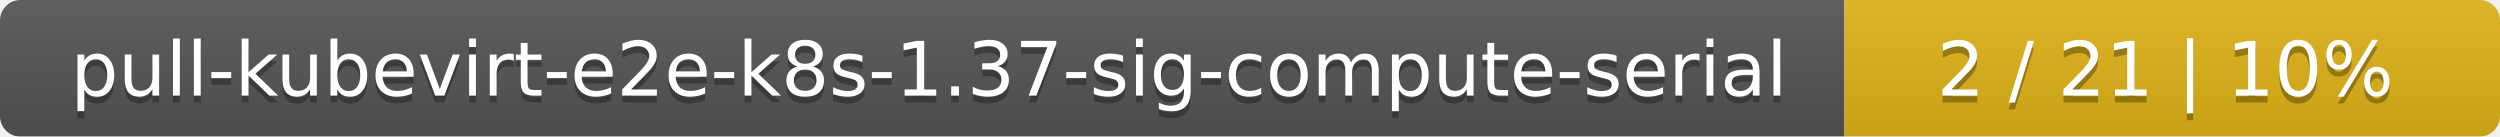
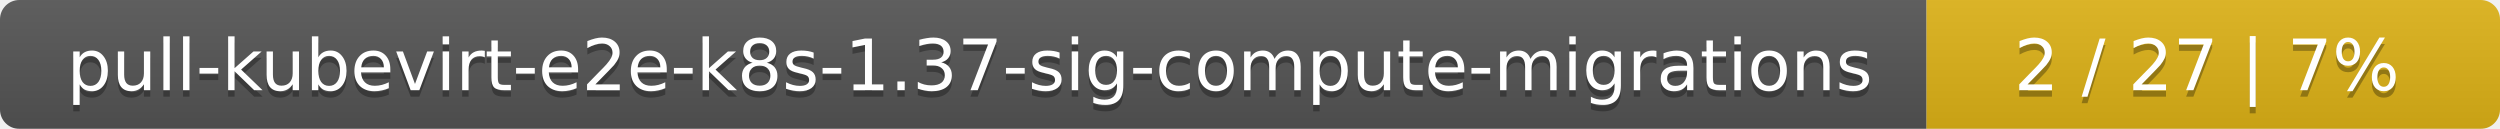
- <svg xmlns="http://www.w3.org/2000/svg" width="366" height="20">
+ <svg xmlns="http://www.w3.org/2000/svg" width="388" height="20">
  <linearGradient id="smooth" x2="0" y2="100%">
    <stop offset="0" stop-color="#bbb" stop-opacity=".1" />
    <stop offset="1" stop-opacity=".1" />
  </linearGradient>
  <mask id="round">
-     <rect width="366" height="20" rx="3" fill="#fff" />
+     <rect width="388" height="20" rx="3" fill="#fff" />
  </mask>
  <g mask="url(#round)">
-     <rect width="270" height="20" fill="#555" />
-     <rect x="270" width="96" height="20" fill="#dfb317" />
-     <rect width="366" height="20" fill="url(#smooth)" />
+     <rect width="299" height="20" fill="#555" />
+     <rect x="299" width="89" height="20" fill="#dfb317" />
+     <rect width="388" height="20" fill="url(#smooth)" />
  </g>
  <g fill="#fff" text-anchor="middle" font-family="DejaVu Sans,Verdana,Geneva,sans-serif" font-size="11">
-     <text x="136" y="15" fill="#010101" fill-opacity=".3">pull-kubevirt-e2e-k8s-1.37-sig-compute-serial</text>
-     <text x="136" y="14">pull-kubevirt-e2e-k8s-1.37-sig-compute-serial</text>
-     <text x="317" y="15" fill="#010101" fill-opacity=".3">2 / 21    |    10%</text>
-     <text x="317" y="14">2 / 21    |    10%</text>
+     <text x="150.5" y="15" fill="#010101" fill-opacity=".3">pull-kubevirt-e2e-k8s-1.37-sig-compute-migrations</text>
+     <text x="150.5" y="14">pull-kubevirt-e2e-k8s-1.37-sig-compute-migrations</text>
+     <text x="342.5" y="15" fill="#010101" fill-opacity=".3">2 / 27    |    7%</text>
+     <text x="342.5" y="14">2 / 27    |    7%</text>
  </g>
</svg>
